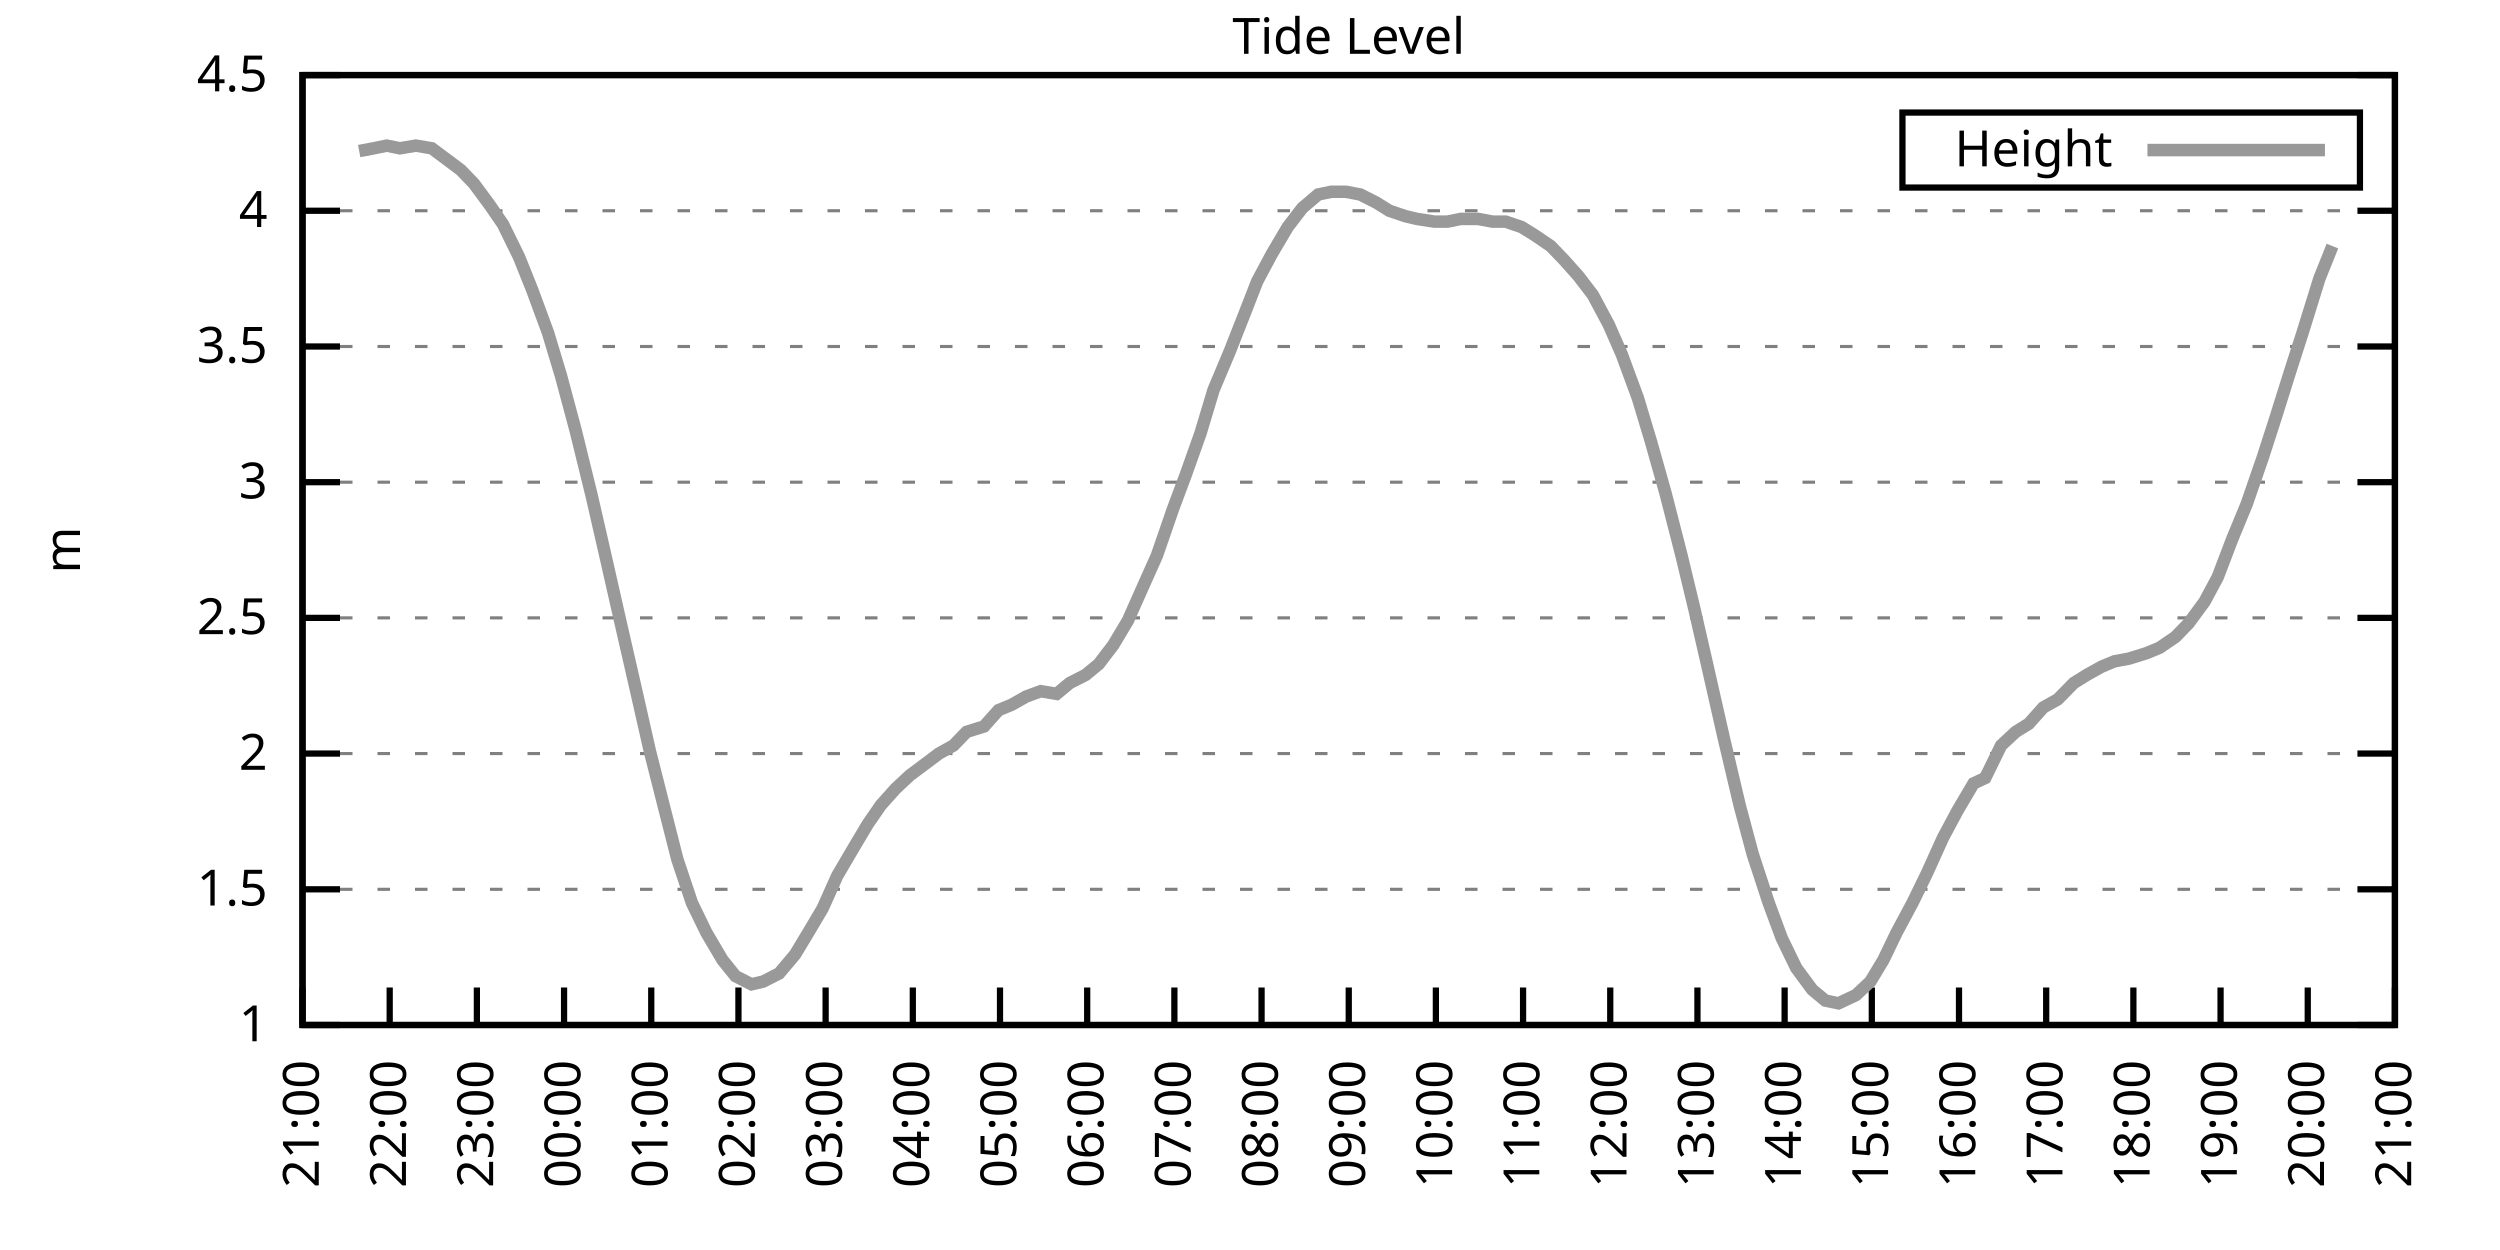
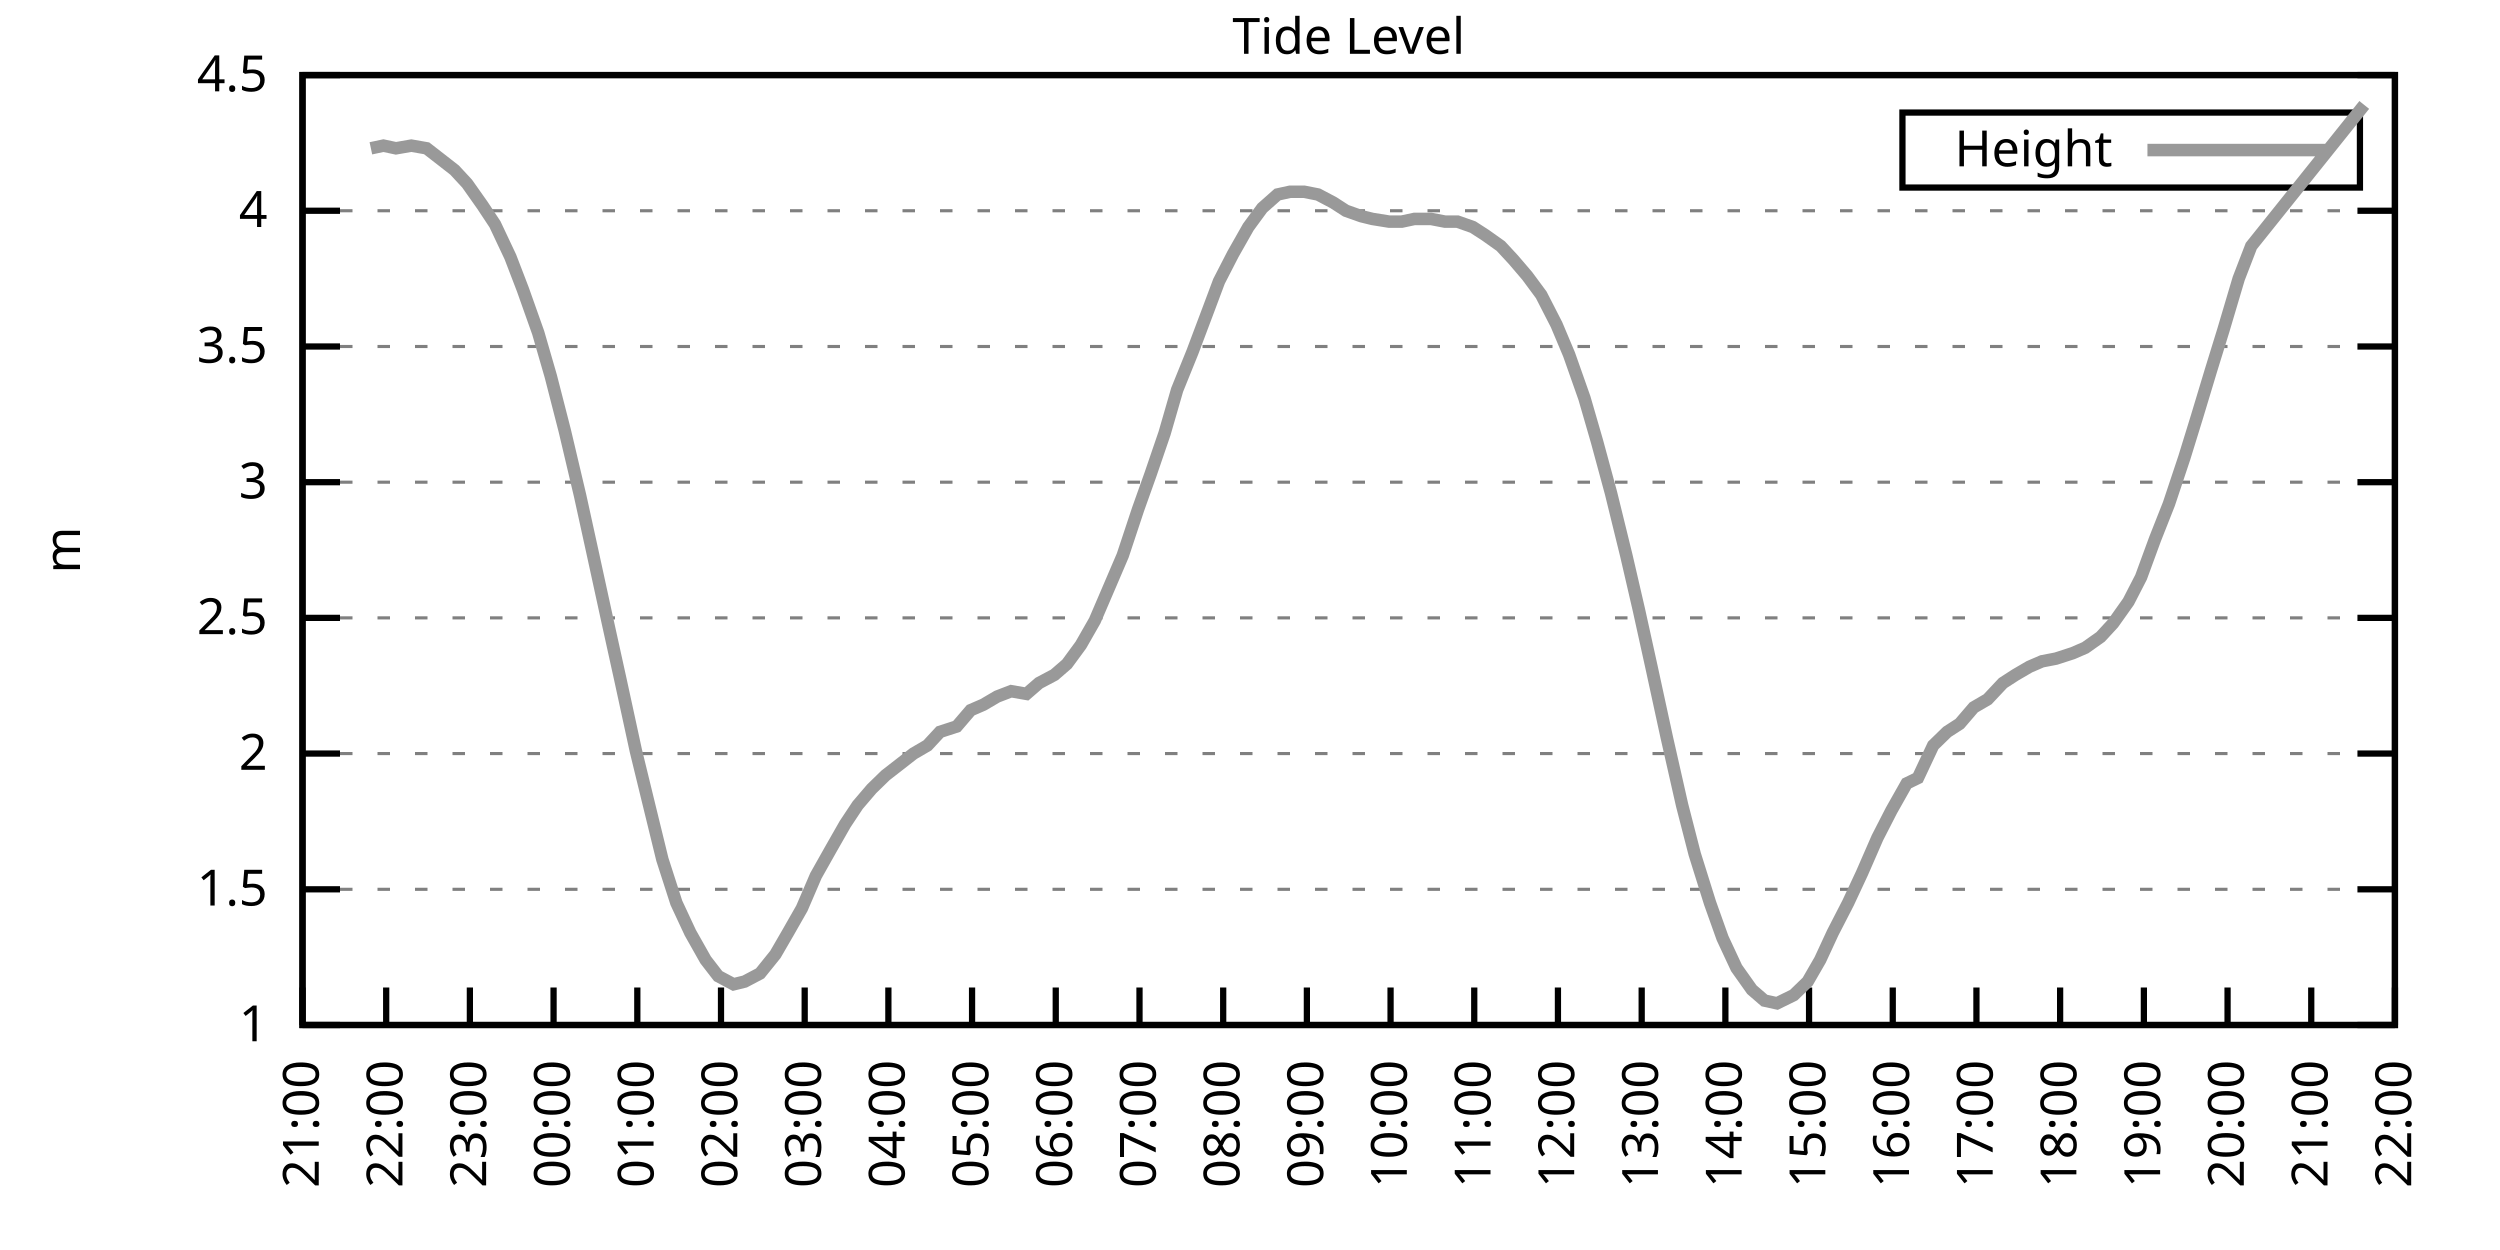
<svg xmlns="http://www.w3.org/2000/svg" xmlns:xlink="http://www.w3.org/1999/xlink" width="400" height="200" viewBox="0 0 400 200">
  <g id="gnuplot_canvas">
    <rect x="0" y="0" width="400" height="200" fill="none" />
    <defs>
      <circle id="gpDot" r="0.5" stroke-width="0.5" stroke="currentColor" />
      <path id="gpPt0" stroke-width="0.333" stroke="currentColor" d="M-1,0 h2 M0,-1 v2" />
      <path id="gpPt1" stroke-width="0.333" stroke="currentColor" d="M-1,-1 L1,1 M1,-1 L-1,1" />
      <path id="gpPt2" stroke-width="0.333" stroke="currentColor" d="M-1,0 L1,0 M0,-1 L0,1 M-1,-1 L1,1 M-1,1 L1,-1" />
      <rect id="gpPt3" stroke-width="0.333" stroke="currentColor" x="-1" y="-1" width="2" height="2" />
      <rect id="gpPt4" stroke-width="0.333" stroke="currentColor" fill="currentColor" x="-1" y="-1" width="2" height="2" />
      <circle id="gpPt5" stroke-width="0.333" stroke="currentColor" cx="0" cy="0" r="1" />
      <use xlink:href="#gpPt5" id="gpPt6" fill="currentColor" stroke="none" />
      <path id="gpPt7" stroke-width="0.333" stroke="currentColor" d="M0,-1.33 L-1.33,0.67 L1.33,0.67 z" />
      <use xlink:href="#gpPt7" id="gpPt8" fill="currentColor" stroke="none" />
      <use xlink:href="#gpPt7" id="gpPt9" stroke="currentColor" transform="rotate(180)" />
      <use xlink:href="#gpPt9" id="gpPt10" fill="currentColor" stroke="none" />
      <use xlink:href="#gpPt3" id="gpPt11" stroke="currentColor" transform="rotate(45)" />
      <use xlink:href="#gpPt11" id="gpPt12" fill="currentColor" stroke="none" />
      <path id="gpPt13" stroke-width="0.333" stroke="currentColor" d="M0,1.330 L1.265,0.411 L0.782,-1.067 L-0.782,-1.076 L-1.265,0.411 z" />
      <use xlink:href="#gpPt13" id="gpPt14" fill="currentColor" stroke="none" />
      <filter id="textbox" filterUnits="objectBoundingBox" x="0" y="0" height="1" width="1">
        <feFlood flood-color="white" flood-opacity="1" result="bgnd" />
        <feComposite in="SourceGraphic" in2="bgnd" operator="atop" />
      </filter>
      <filter id="greybox" filterUnits="objectBoundingBox" x="0" y="0" height="1" width="1">
        <feFlood flood-color="lightgrey" flood-opacity="1" result="grey" />
        <feComposite in="SourceGraphic" in2="grey" operator="atop" />
      </filter>
    </defs>
    <g fill="none" color="white" stroke="currentColor" stroke-width="1.00" stroke-linecap="butt" stroke-linejoin="miter">
</g>
    <g fill="none" color="black" stroke="currentColor" stroke-width="1.00" stroke-linecap="butt" stroke-linejoin="miter">
      <g stroke="none" shape-rendering="crispEdges">
        <polygon fill="rgb(255, 255, 255)" points="48.40,164.00 383.18,164.00 383.18,12.02 48.40,12.02 " />
      </g>
    </g>
    <g fill="none" color="black" stroke="currentColor" stroke-width="1.00" stroke-linecap="butt" stroke-linejoin="miter">
</g>
    <g fill="none" color="black" stroke="black" stroke-width="0.50" stroke-linecap="butt" stroke-linejoin="miter">
</g>
    <g fill="none" color="gray" stroke="currentColor" stroke-width="0.50" stroke-linecap="butt" stroke-linejoin="miter">
      <path stroke="gray" stroke-dasharray="2,4" class="gridline" d="M48.40,164.00 L383.19,164.00  " />
    </g>
    <g fill="none" color="gray" stroke="gray" stroke-width="1.00" stroke-linecap="butt" stroke-linejoin="miter">
</g>
    <g fill="none" color="black" stroke="currentColor" stroke-width="1.00" stroke-linecap="butt" stroke-linejoin="miter">
      <path stroke="black" d="M48.40,164.00 L54.40,164.00 M383.19,164.00 L377.19,164.00  " />
      <g transform="translate(42.80,166.60)" stroke="none" fill="black" font-family="Sans" font-size="8.00" text-anchor="end">
        <text>
          <tspan font-family="Sans"> 1</tspan>
        </text>
      </g>
    </g>
    <g fill="none" color="black" stroke="currentColor" stroke-width="1.00" stroke-linecap="butt" stroke-linejoin="miter">
</g>
    <g fill="none" color="black" stroke="black" stroke-width="0.50" stroke-linecap="butt" stroke-linejoin="miter">
</g>
    <g fill="none" color="gray" stroke="currentColor" stroke-width="0.50" stroke-linecap="butt" stroke-linejoin="miter">
      <path stroke="gray" stroke-dasharray="2,4" class="gridline" d="M48.40,142.29 L383.19,142.29  " />
    </g>
    <g fill="none" color="gray" stroke="gray" stroke-width="1.00" stroke-linecap="butt" stroke-linejoin="miter">
</g>
    <g fill="none" color="black" stroke="currentColor" stroke-width="1.00" stroke-linecap="butt" stroke-linejoin="miter">
      <path stroke="black" d="M48.40,142.29 L54.40,142.29 M383.19,142.29 L377.19,142.29  " />
      <g transform="translate(42.80,144.89)" stroke="none" fill="black" font-family="Sans" font-size="8.00" text-anchor="end">
        <text>
          <tspan font-family="Sans"> 1.5</tspan>
        </text>
      </g>
    </g>
    <g fill="none" color="black" stroke="currentColor" stroke-width="1.00" stroke-linecap="butt" stroke-linejoin="miter">
</g>
    <g fill="none" color="black" stroke="black" stroke-width="0.50" stroke-linecap="butt" stroke-linejoin="miter">
</g>
    <g fill="none" color="gray" stroke="currentColor" stroke-width="0.50" stroke-linecap="butt" stroke-linejoin="miter">
      <path stroke="gray" stroke-dasharray="2,4" class="gridline" d="M48.40,120.57 L383.19,120.57  " />
    </g>
    <g fill="none" color="gray" stroke="gray" stroke-width="1.00" stroke-linecap="butt" stroke-linejoin="miter">
</g>
    <g fill="none" color="black" stroke="currentColor" stroke-width="1.00" stroke-linecap="butt" stroke-linejoin="miter">
      <path stroke="black" d="M48.40,120.57 L54.40,120.57 M383.19,120.57 L377.19,120.57  " />
      <g transform="translate(42.80,123.17)" stroke="none" fill="black" font-family="Sans" font-size="8.00" text-anchor="end">
        <text>
          <tspan font-family="Sans"> 2</tspan>
        </text>
      </g>
    </g>
    <g fill="none" color="black" stroke="currentColor" stroke-width="1.00" stroke-linecap="butt" stroke-linejoin="miter">
</g>
    <g fill="none" color="black" stroke="black" stroke-width="0.50" stroke-linecap="butt" stroke-linejoin="miter">
</g>
    <g fill="none" color="gray" stroke="currentColor" stroke-width="0.50" stroke-linecap="butt" stroke-linejoin="miter">
      <path stroke="gray" stroke-dasharray="2,4" class="gridline" d="M48.40,98.86 L383.19,98.86  " />
    </g>
    <g fill="none" color="gray" stroke="gray" stroke-width="1.00" stroke-linecap="butt" stroke-linejoin="miter">
</g>
    <g fill="none" color="black" stroke="currentColor" stroke-width="1.00" stroke-linecap="butt" stroke-linejoin="miter">
      <path stroke="black" d="M48.40,98.86 L54.40,98.86 M383.19,98.86 L377.19,98.86  " />
      <g transform="translate(42.80,101.46)" stroke="none" fill="black" font-family="Sans" font-size="8.00" text-anchor="end">
        <text>
          <tspan font-family="Sans"> 2.5</tspan>
        </text>
      </g>
    </g>
    <g fill="none" color="black" stroke="currentColor" stroke-width="1.00" stroke-linecap="butt" stroke-linejoin="miter">
</g>
    <g fill="none" color="black" stroke="black" stroke-width="0.50" stroke-linecap="butt" stroke-linejoin="miter">
</g>
    <g fill="none" color="gray" stroke="currentColor" stroke-width="0.50" stroke-linecap="butt" stroke-linejoin="miter">
      <path stroke="gray" stroke-dasharray="2,4" class="gridline" d="M48.40,77.15 L383.19,77.15  " />
    </g>
    <g fill="none" color="gray" stroke="gray" stroke-width="1.00" stroke-linecap="butt" stroke-linejoin="miter">
</g>
    <g fill="none" color="black" stroke="currentColor" stroke-width="1.00" stroke-linecap="butt" stroke-linejoin="miter">
      <path stroke="black" d="M48.40,77.15 L54.40,77.15 M383.19,77.15 L377.19,77.15  " />
      <g transform="translate(42.80,79.75)" stroke="none" fill="black" font-family="Sans" font-size="8.00" text-anchor="end">
        <text>
          <tspan font-family="Sans"> 3</tspan>
        </text>
      </g>
    </g>
    <g fill="none" color="black" stroke="currentColor" stroke-width="1.00" stroke-linecap="butt" stroke-linejoin="miter">
</g>
    <g fill="none" color="black" stroke="black" stroke-width="0.50" stroke-linecap="butt" stroke-linejoin="miter">
</g>
    <g fill="none" color="gray" stroke="currentColor" stroke-width="0.50" stroke-linecap="butt" stroke-linejoin="miter">
      <path stroke="gray" stroke-dasharray="2,4" class="gridline" d="M48.40,55.44 L383.19,55.44  " />
    </g>
    <g fill="none" color="gray" stroke="gray" stroke-width="1.00" stroke-linecap="butt" stroke-linejoin="miter">
</g>
    <g fill="none" color="black" stroke="currentColor" stroke-width="1.00" stroke-linecap="butt" stroke-linejoin="miter">
      <path stroke="black" d="M48.40,55.44 L54.40,55.44 M383.19,55.44 L377.19,55.44  " />
      <g transform="translate(42.80,58.04)" stroke="none" fill="black" font-family="Sans" font-size="8.00" text-anchor="end">
        <text>
          <tspan font-family="Sans"> 3.5</tspan>
        </text>
      </g>
    </g>
    <g fill="none" color="black" stroke="currentColor" stroke-width="1.00" stroke-linecap="butt" stroke-linejoin="miter">
</g>
    <g fill="none" color="black" stroke="black" stroke-width="0.50" stroke-linecap="butt" stroke-linejoin="miter">
</g>
    <g fill="none" color="gray" stroke="currentColor" stroke-width="0.50" stroke-linecap="butt" stroke-linejoin="miter">
      <path stroke="gray" stroke-dasharray="2,4" class="gridline" d="M48.40,33.72 L383.19,33.72  " />
    </g>
    <g fill="none" color="gray" stroke="gray" stroke-width="1.00" stroke-linecap="butt" stroke-linejoin="miter">
</g>
    <g fill="none" color="black" stroke="currentColor" stroke-width="1.00" stroke-linecap="butt" stroke-linejoin="miter">
      <path stroke="black" d="M48.40,33.72 L54.40,33.72 M383.19,33.72 L377.19,33.72  " />
      <g transform="translate(42.80,36.32)" stroke="none" fill="black" font-family="Sans" font-size="8.00" text-anchor="end">
        <text>
          <tspan font-family="Sans"> 4</tspan>
        </text>
      </g>
    </g>
    <g fill="none" color="black" stroke="currentColor" stroke-width="1.00" stroke-linecap="butt" stroke-linejoin="miter">
</g>
    <g fill="none" color="black" stroke="black" stroke-width="0.50" stroke-linecap="butt" stroke-linejoin="miter">
</g>
    <g fill="none" color="gray" stroke="currentColor" stroke-width="0.50" stroke-linecap="butt" stroke-linejoin="miter">
      <path stroke="gray" stroke-dasharray="2,4" class="gridline" d="M48.40,12.01 L383.19,12.01  " />
    </g>
    <g fill="none" color="gray" stroke="gray" stroke-width="1.00" stroke-linecap="butt" stroke-linejoin="miter">
</g>
    <g fill="none" color="black" stroke="currentColor" stroke-width="1.00" stroke-linecap="butt" stroke-linejoin="miter">
      <path stroke="black" d="M48.40,12.01 L54.40,12.01 M383.19,12.01 L377.19,12.01  " />
      <g transform="translate(42.80,14.61)" stroke="none" fill="black" font-family="Sans" font-size="8.00" text-anchor="end">
        <text>
          <tspan font-family="Sans"> 4.5</tspan>
        </text>
      </g>
    </g>
    <g fill="none" color="black" stroke="currentColor" stroke-width="1.00" stroke-linecap="butt" stroke-linejoin="miter">
      <path stroke="black" d="M48.40,164.00 L48.40,158.00  " />
      <g transform="translate(51.00,169.60) rotate(270.00)" stroke="none" fill="black" font-family="Sans" font-size="8.00" text-anchor="end">
        <text>
          <tspan font-family="Sans">21:00</tspan>
        </text>
      </g>
    </g>
    <g fill="none" color="black" stroke="currentColor" stroke-width="1.00" stroke-linecap="butt" stroke-linejoin="miter">
-       <path stroke="black" d="M62.35,164.00 L62.35,158.00  " />
-       <g transform="translate(64.95,169.60) rotate(270.00)" stroke="none" fill="black" font-family="Sans" font-size="8.00" text-anchor="end">
+       <path stroke="black" d="M61.79,164.00 L61.79,158.00  " />
+       <g transform="translate(64.39,169.60) rotate(270.00)" stroke="none" fill="black" font-family="Sans" font-size="8.00" text-anchor="end">
        <text>
          <tspan font-family="Sans">22:00</tspan>
        </text>
      </g>
    </g>
    <g fill="none" color="black" stroke="currentColor" stroke-width="1.00" stroke-linecap="butt" stroke-linejoin="miter">
-       <path stroke="black" d="M76.30,164.00 L76.30,158.00  " />
-       <g transform="translate(78.90,169.60) rotate(270.00)" stroke="none" fill="black" font-family="Sans" font-size="8.00" text-anchor="end">
+       <path stroke="black" d="M75.18,164.00 L75.18,158.00  " />
+       <g transform="translate(77.78,169.60) rotate(270.00)" stroke="none" fill="black" font-family="Sans" font-size="8.00" text-anchor="end">
        <text>
          <tspan font-family="Sans">23:00</tspan>
        </text>
      </g>
    </g>
    <g fill="none" color="black" stroke="currentColor" stroke-width="1.00" stroke-linecap="butt" stroke-linejoin="miter">
-       <path stroke="black" d="M90.25,164.00 L90.25,158.00  " />
-       <g transform="translate(92.85,169.60) rotate(270.00)" stroke="none" fill="black" font-family="Sans" font-size="8.00" text-anchor="end">
+       <path stroke="black" d="M88.57,164.00 L88.57,158.00  " />
+       <g transform="translate(91.17,169.60) rotate(270.00)" stroke="none" fill="black" font-family="Sans" font-size="8.00" text-anchor="end">
        <text>
          <tspan font-family="Sans">00:00</tspan>
        </text>
      </g>
    </g>
    <g fill="none" color="black" stroke="currentColor" stroke-width="1.00" stroke-linecap="butt" stroke-linejoin="miter">
-       <path stroke="black" d="M104.20,164.00 L104.20,158.00  " />
-       <g transform="translate(106.80,169.60) rotate(270.00)" stroke="none" fill="black" font-family="Sans" font-size="8.00" text-anchor="end">
+       <path stroke="black" d="M101.97,164.00 L101.97,158.00  " />
+       <g transform="translate(104.57,169.60) rotate(270.00)" stroke="none" fill="black" font-family="Sans" font-size="8.00" text-anchor="end">
        <text>
          <tspan font-family="Sans">01:00</tspan>
        </text>
      </g>
    </g>
    <g fill="none" color="black" stroke="currentColor" stroke-width="1.00" stroke-linecap="butt" stroke-linejoin="miter">
-       <path stroke="black" d="M118.15,164.00 L118.15,158.00  " />
-       <g transform="translate(120.75,169.60) rotate(270.00)" stroke="none" fill="black" font-family="Sans" font-size="8.00" text-anchor="end">
+       <path stroke="black" d="M115.36,164.00 L115.36,158.00  " />
+       <g transform="translate(117.96,169.60) rotate(270.00)" stroke="none" fill="black" font-family="Sans" font-size="8.00" text-anchor="end">
        <text>
          <tspan font-family="Sans">02:00</tspan>
        </text>
      </g>
    </g>
    <g fill="none" color="black" stroke="currentColor" stroke-width="1.00" stroke-linecap="butt" stroke-linejoin="miter">
-       <path stroke="black" d="M132.10,164.00 L132.10,158.00  " />
-       <g transform="translate(134.70,169.60) rotate(270.00)" stroke="none" fill="black" font-family="Sans" font-size="8.00" text-anchor="end">
+       <path stroke="black" d="M128.75,164.00 L128.75,158.00  " />
+       <g transform="translate(131.35,169.60) rotate(270.00)" stroke="none" fill="black" font-family="Sans" font-size="8.00" text-anchor="end">
        <text>
          <tspan font-family="Sans">03:00</tspan>
        </text>
      </g>
    </g>
    <g fill="none" color="black" stroke="currentColor" stroke-width="1.00" stroke-linecap="butt" stroke-linejoin="miter">
-       <path stroke="black" d="M146.05,164.00 L146.05,158.00  " />
-       <g transform="translate(148.65,169.60) rotate(270.00)" stroke="none" fill="black" font-family="Sans" font-size="8.00" text-anchor="end">
+       <path stroke="black" d="M142.14,164.00 L142.14,158.00  " />
+       <g transform="translate(144.74,169.60) rotate(270.00)" stroke="none" fill="black" font-family="Sans" font-size="8.00" text-anchor="end">
        <text>
          <tspan font-family="Sans">04:00</tspan>
        </text>
      </g>
    </g>
    <g fill="none" color="black" stroke="currentColor" stroke-width="1.00" stroke-linecap="butt" stroke-linejoin="miter">
-       <path stroke="black" d="M160.00,164.00 L160.00,158.00  " />
-       <g transform="translate(162.60,169.60) rotate(270.00)" stroke="none" fill="black" font-family="Sans" font-size="8.00" text-anchor="end">
+       <path stroke="black" d="M155.53,164.00 L155.53,158.00  " />
+       <g transform="translate(158.13,169.60) rotate(270.00)" stroke="none" fill="black" font-family="Sans" font-size="8.00" text-anchor="end">
        <text>
          <tspan font-family="Sans">05:00</tspan>
        </text>
      </g>
    </g>
    <g fill="none" color="black" stroke="currentColor" stroke-width="1.00" stroke-linecap="butt" stroke-linejoin="miter">
-       <path stroke="black" d="M173.95,164.00 L173.95,158.00  " />
-       <g transform="translate(176.55,169.60) rotate(270.00)" stroke="none" fill="black" font-family="Sans" font-size="8.00" text-anchor="end">
+       <path stroke="black" d="M168.92,164.00 L168.92,158.00  " />
+       <g transform="translate(171.52,169.60) rotate(270.00)" stroke="none" fill="black" font-family="Sans" font-size="8.00" text-anchor="end">
        <text>
          <tspan font-family="Sans">06:00</tspan>
        </text>
      </g>
    </g>
    <g fill="none" color="black" stroke="currentColor" stroke-width="1.00" stroke-linecap="butt" stroke-linejoin="miter">
-       <path stroke="black" d="M187.90,164.00 L187.90,158.00  " />
-       <g transform="translate(190.50,169.60) rotate(270.00)" stroke="none" fill="black" font-family="Sans" font-size="8.00" text-anchor="end">
+       <path stroke="black" d="M182.32,164.00 L182.32,158.00  " />
+       <g transform="translate(184.92,169.60) rotate(270.00)" stroke="none" fill="black" font-family="Sans" font-size="8.00" text-anchor="end">
        <text>
          <tspan font-family="Sans">07:00</tspan>
        </text>
      </g>
    </g>
    <g fill="none" color="black" stroke="currentColor" stroke-width="1.00" stroke-linecap="butt" stroke-linejoin="miter">
-       <path stroke="black" d="M201.85,164.00 L201.85,158.00  " />
-       <g transform="translate(204.45,169.60) rotate(270.00)" stroke="none" fill="black" font-family="Sans" font-size="8.00" text-anchor="end">
+       <path stroke="black" d="M195.71,164.00 L195.71,158.00  " />
+       <g transform="translate(198.31,169.60) rotate(270.00)" stroke="none" fill="black" font-family="Sans" font-size="8.00" text-anchor="end">
        <text>
          <tspan font-family="Sans">08:00</tspan>
        </text>
      </g>
    </g>
    <g fill="none" color="black" stroke="currentColor" stroke-width="1.00" stroke-linecap="butt" stroke-linejoin="miter">
-       <path stroke="black" d="M215.80,164.00 L215.80,158.00  " />
-       <g transform="translate(218.40,169.60) rotate(270.00)" stroke="none" fill="black" font-family="Sans" font-size="8.00" text-anchor="end">
+       <path stroke="black" d="M209.10,164.00 L209.10,158.00  " />
+       <g transform="translate(211.70,169.60) rotate(270.00)" stroke="none" fill="black" font-family="Sans" font-size="8.00" text-anchor="end">
        <text>
          <tspan font-family="Sans">09:00</tspan>
        </text>
      </g>
    </g>
    <g fill="none" color="black" stroke="currentColor" stroke-width="1.00" stroke-linecap="butt" stroke-linejoin="miter">
-       <path stroke="black" d="M229.74,164.00 L229.74,158.00  " />
-       <g transform="translate(232.34,169.60) rotate(270.00)" stroke="none" fill="black" font-family="Sans" font-size="8.00" text-anchor="end">
+       <path stroke="black" d="M222.49,164.00 L222.49,158.00  " />
+       <g transform="translate(225.09,169.60) rotate(270.00)" stroke="none" fill="black" font-family="Sans" font-size="8.00" text-anchor="end">
        <text>
          <tspan font-family="Sans">10:00</tspan>
        </text>
      </g>
    </g>
    <g fill="none" color="black" stroke="currentColor" stroke-width="1.00" stroke-linecap="butt" stroke-linejoin="miter">
-       <path stroke="black" d="M243.69,164.00 L243.69,158.00  " />
-       <g transform="translate(246.29,169.60) rotate(270.00)" stroke="none" fill="black" font-family="Sans" font-size="8.00" text-anchor="end">
+       <path stroke="black" d="M235.88,164.00 L235.88,158.00  " />
+       <g transform="translate(238.48,169.60) rotate(270.00)" stroke="none" fill="black" font-family="Sans" font-size="8.00" text-anchor="end">
        <text>
          <tspan font-family="Sans">11:00</tspan>
        </text>
      </g>
    </g>
    <g fill="none" color="black" stroke="currentColor" stroke-width="1.00" stroke-linecap="butt" stroke-linejoin="miter">
-       <path stroke="black" d="M257.64,164.00 L257.64,158.00  " />
-       <g transform="translate(260.24,169.60) rotate(270.00)" stroke="none" fill="black" font-family="Sans" font-size="8.00" text-anchor="end">
+       <path stroke="black" d="M249.27,164.00 L249.27,158.00  " />
+       <g transform="translate(251.87,169.60) rotate(270.00)" stroke="none" fill="black" font-family="Sans" font-size="8.00" text-anchor="end">
        <text>
          <tspan font-family="Sans">12:00</tspan>
        </text>
      </g>
    </g>
    <g fill="none" color="black" stroke="currentColor" stroke-width="1.00" stroke-linecap="butt" stroke-linejoin="miter">
-       <path stroke="black" d="M271.59,164.00 L271.59,158.00  " />
-       <g transform="translate(274.19,169.60) rotate(270.00)" stroke="none" fill="black" font-family="Sans" font-size="8.00" text-anchor="end">
+       <path stroke="black" d="M262.67,164.00 L262.67,158.00  " />
+       <g transform="translate(265.27,169.60) rotate(270.00)" stroke="none" fill="black" font-family="Sans" font-size="8.00" text-anchor="end">
        <text>
          <tspan font-family="Sans">13:00</tspan>
        </text>
      </g>
    </g>
    <g fill="none" color="black" stroke="currentColor" stroke-width="1.00" stroke-linecap="butt" stroke-linejoin="miter">
-       <path stroke="black" d="M285.54,164.00 L285.54,158.00  " />
-       <g transform="translate(288.14,169.60) rotate(270.00)" stroke="none" fill="black" font-family="Sans" font-size="8.00" text-anchor="end">
+       <path stroke="black" d="M276.06,164.00 L276.06,158.00  " />
+       <g transform="translate(278.66,169.60) rotate(270.00)" stroke="none" fill="black" font-family="Sans" font-size="8.00" text-anchor="end">
        <text>
          <tspan font-family="Sans">14:00</tspan>
        </text>
      </g>
    </g>
    <g fill="none" color="black" stroke="currentColor" stroke-width="1.00" stroke-linecap="butt" stroke-linejoin="miter">
-       <path stroke="black" d="M299.49,164.00 L299.49,158.00  " />
-       <g transform="translate(302.09,169.60) rotate(270.00)" stroke="none" fill="black" font-family="Sans" font-size="8.00" text-anchor="end">
+       <path stroke="black" d="M289.45,164.00 L289.45,158.00  " />
+       <g transform="translate(292.05,169.60) rotate(270.00)" stroke="none" fill="black" font-family="Sans" font-size="8.00" text-anchor="end">
        <text>
          <tspan font-family="Sans">15:00</tspan>
        </text>
      </g>
    </g>
    <g fill="none" color="black" stroke="currentColor" stroke-width="1.00" stroke-linecap="butt" stroke-linejoin="miter">
-       <path stroke="black" d="M313.44,164.00 L313.44,158.00  " />
-       <g transform="translate(316.04,169.60) rotate(270.00)" stroke="none" fill="black" font-family="Sans" font-size="8.00" text-anchor="end">
+       <path stroke="black" d="M302.84,164.00 L302.84,158.00  " />
+       <g transform="translate(305.44,169.60) rotate(270.00)" stroke="none" fill="black" font-family="Sans" font-size="8.00" text-anchor="end">
        <text>
          <tspan font-family="Sans">16:00</tspan>
        </text>
      </g>
    </g>
    <g fill="none" color="black" stroke="currentColor" stroke-width="1.00" stroke-linecap="butt" stroke-linejoin="miter">
-       <path stroke="black" d="M327.39,164.00 L327.39,158.00  " />
-       <g transform="translate(329.99,169.60) rotate(270.00)" stroke="none" fill="black" font-family="Sans" font-size="8.00" text-anchor="end">
+       <path stroke="black" d="M316.23,164.00 L316.23,158.00  " />
+       <g transform="translate(318.83,169.60) rotate(270.00)" stroke="none" fill="black" font-family="Sans" font-size="8.00" text-anchor="end">
        <text>
          <tspan font-family="Sans">17:00</tspan>
        </text>
      </g>
    </g>
    <g fill="none" color="black" stroke="currentColor" stroke-width="1.00" stroke-linecap="butt" stroke-linejoin="miter">
-       <path stroke="black" d="M341.34,164.00 L341.34,158.00  " />
-       <g transform="translate(343.94,169.60) rotate(270.00)" stroke="none" fill="black" font-family="Sans" font-size="8.00" text-anchor="end">
+       <path stroke="black" d="M329.62,164.00 L329.62,158.00  " />
+       <g transform="translate(332.22,169.60) rotate(270.00)" stroke="none" fill="black" font-family="Sans" font-size="8.00" text-anchor="end">
        <text>
          <tspan font-family="Sans">18:00</tspan>
        </text>
      </g>
    </g>
    <g fill="none" color="black" stroke="currentColor" stroke-width="1.00" stroke-linecap="butt" stroke-linejoin="miter">
-       <path stroke="black" d="M355.29,164.00 L355.29,158.00  " />
-       <g transform="translate(357.89,169.60) rotate(270.00)" stroke="none" fill="black" font-family="Sans" font-size="8.00" text-anchor="end">
+       <path stroke="black" d="M343.02,164.00 L343.02,158.00  " />
+       <g transform="translate(345.62,169.60) rotate(270.00)" stroke="none" fill="black" font-family="Sans" font-size="8.00" text-anchor="end">
        <text>
          <tspan font-family="Sans">19:00</tspan>
        </text>
      </g>
    </g>
    <g fill="none" color="black" stroke="currentColor" stroke-width="1.00" stroke-linecap="butt" stroke-linejoin="miter">
-       <path stroke="black" d="M369.24,164.00 L369.24,158.00  " />
-       <g transform="translate(371.84,169.60) rotate(270.00)" stroke="none" fill="black" font-family="Sans" font-size="8.00" text-anchor="end">
+       <path stroke="black" d="M356.41,164.00 L356.41,158.00  " />
+       <g transform="translate(359.01,169.60) rotate(270.00)" stroke="none" fill="black" font-family="Sans" font-size="8.00" text-anchor="end">
        <text>
          <tspan font-family="Sans">20:00</tspan>
+         </text>
+       </g>
+     </g>
+     <g fill="none" color="black" stroke="currentColor" stroke-width="1.00" stroke-linecap="butt" stroke-linejoin="miter">
+       <path stroke="black" d="M369.80,164.00 L369.80,158.00  " />
+       <g transform="translate(372.40,169.60) rotate(270.00)" stroke="none" fill="black" font-family="Sans" font-size="8.00" text-anchor="end">
+         <text>
+           <tspan font-family="Sans">21:00</tspan>
        </text>
      </g>
    </g>
    <g fill="none" color="black" stroke="currentColor" stroke-width="1.00" stroke-linecap="butt" stroke-linejoin="miter">
      <path stroke="black" d="M383.19,164.00 L383.19,158.00  " />
      <g transform="translate(385.79,169.60) rotate(270.00)" stroke="none" fill="black" font-family="Sans" font-size="8.00" text-anchor="end">
        <text>
-           <tspan font-family="Sans">21:00</tspan>
+           <tspan font-family="Sans">22:00</tspan>
        </text>
      </g>
    </g>
    <g fill="none" color="black" stroke="currentColor" stroke-width="1.00" stroke-linecap="butt" stroke-linejoin="miter">
</g>
    <g fill="none" color="black" stroke="currentColor" stroke-width="1.00" stroke-linecap="butt" stroke-linejoin="miter">
      <path stroke="black" d="M48.40,12.01 L48.40,164.00 L383.19,164.00 L383.19,12.01 L48.40,12.01 Z  " />
    </g>
    <g fill="none" color="black" stroke="currentColor" stroke-width="1.00" stroke-linecap="butt" stroke-linejoin="miter">
</g>
    <g fill="none" color="black" stroke="currentColor" stroke-width="1.00" stroke-linecap="butt" stroke-linejoin="miter">
      <path stroke="black" d="M304.39,30.01 L304.39,18.01 L377.59,18.01 L377.59,30.01 L304.39,30.01 Z  " />
    </g>
    <g id="Tide_level_plot_1">
      <g fill="none" color="white" stroke="black" stroke-width="2.00" stroke-linecap="butt" stroke-linejoin="miter">
</g>
      <g fill="none" color="black" stroke="currentColor" stroke-width="2.00" stroke-linecap="butt" stroke-linejoin="miter">
        <g transform="translate(337.99,26.61)" stroke="none" fill="black" font-family="Sans" font-size="8.00" text-anchor="end">
          <text>
            <tspan font-family="Sans">Height</tspan>
          </text>
        </g>
      </g>
      <g fill="none" color="black" stroke="currentColor" stroke-width="2.00" stroke-linecap="butt" stroke-linejoin="miter">
-         <path stroke="rgb(153, 153, 153)" d="M343.59,24.01 L371.99,24.01 M57.47,24.17 L59.79,23.73 L61.88,23.30 L63.98,23.73 L66.53,23.30 L69.09,23.73   L71.42,25.47 L73.74,27.21 L75.83,29.38 L78.39,32.85 L80.48,35.89 L83.04,41.11 L85.13,46.32 L87.69,53.26   L89.78,60.21 L92.11,68.90 L94.67,79.32 L96.76,88.44 L99.32,99.73 L101.41,108.85 L103.97,120.14 L106.06,128.39   L108.38,137.51 L110.71,144.46 L113.03,149.24 L115.59,153.58 L117.68,156.18 L120.24,157.49 L122.10,157.05 L124.66,155.75   L127.22,152.71 L129.31,149.24 L131.63,145.33 L133.96,140.12 L136.51,135.77 L138.84,131.86 L140.93,128.83 L143.26,126.22   L145.58,124.05 L147.91,122.31 L150.23,120.57 L152.56,119.27 L154.65,117.10 L157.44,116.23 L159.76,113.63 L161.86,112.76   L164.18,111.45 L166.51,110.59 L169.06,111.02 L171.16,109.28 L173.71,107.98 L175.81,106.24 L178.13,103.20 L180.46,99.30   L182.78,94.08 L185.11,88.87 L187.66,81.49 L189.76,75.85 L192.08,69.33 L194.17,62.38 L196.73,56.30 L199.29,49.79   L201.15,45.01 L203.47,40.67 L206.03,36.33 L208.36,33.29 L210.91,31.12 L213.01,30.68 L215.33,30.68 L217.65,31.12   L220.21,32.42 L222.30,33.72 L224.86,34.59 L226.72,35.03 L229.51,35.46 L231.60,35.46 L233.70,35.03 L236.49,35.03   L238.81,35.46 L240.90,35.46 L243.46,36.33 L245.55,37.63 L248.11,39.37 L250.20,41.54 L252.53,44.15 L254.85,47.18   L257.41,51.96 L259.50,56.74 L262.06,63.69 L264.15,70.63 L266.48,78.89 L269.04,88.87 L271.13,97.56 L273.22,106.68   L275.78,117.97 L278.34,128.83 L280.43,136.64 L282.99,144.46 L285.08,150.10 L287.40,154.88 L289.96,158.35 L292.05,160.09   L294.15,160.53 L296.94,159.22 L299.26,157.05 L301.35,153.58 L303.44,149.24 L306.00,144.46 L308.33,139.68 L310.88,134.04   L313.21,129.69 L315.77,125.35 L317.63,124.48 L320.18,119.27 L322.51,117.10 L324.60,115.80 L326.93,113.19 L329.25,111.89   L331.81,109.28 L333.90,107.98 L336.23,106.68 L338.32,105.81 L340.64,105.38 L343.43,104.51 L345.53,103.64 L348.08,101.90   L350.18,99.73 L352.73,96.26 L354.83,92.35 L357.15,86.27 L359.48,80.62 L362.03,73.24 L364.13,66.73 L366.45,59.34   L368.54,52.83 L371.10,44.58 L373.19,39.37  " />
+         <path stroke="rgb(153, 153, 153)" d="M343.59,24.01 L371.99,24.01 M59.34,23.73 L61.35,23.30 L63.35,23.73 L65.81,23.30 L68.26,23.73 L70.50,25.47   L72.73,27.21 L74.74,29.38 L77.19,32.85 L79.20,35.89 L81.66,41.11 L83.66,46.32 L86.12,53.26 L88.13,60.21   L90.36,68.90 L92.82,79.32 L94.82,88.44 L97.28,99.73 L99.29,108.85 L101.74,120.14 L103.75,128.39 L105.98,137.51   L108.22,144.46 L110.45,149.24 L112.90,153.58 L114.91,156.18 L117.37,157.49 L119.15,157.05 L121.61,155.75 L124.06,152.71   L126.07,149.24 L128.30,145.33 L130.54,140.12 L132.99,135.77 L135.22,131.86 L137.23,128.83 L139.46,126.22 L141.69,124.05   L143.93,122.31 L146.16,120.57 L148.39,119.27 L150.40,117.10 L153.08,116.23 L155.31,113.63 L157.32,112.76 L159.55,111.45   L161.78,110.59 L164.24,111.02 L166.25,109.28 L168.70,107.98 L170.71,106.24 L172.94,103.20 L175.17,99.30 L177.41,94.08   L179.64,88.87 L182.09,81.49 L184.10,75.85 L186.33,69.33 L188.34,62.38 L190.80,56.30 L193.25,49.79 L195.04,45.01   L197.27,40.67 L199.73,36.33 L201.96,33.29 L204.41,31.12 L206.42,30.68 L208.65,30.68 L210.88,31.12 L213.34,32.42   L215.35,33.72 L217.80,34.59 L219.59,35.03 L222.27,35.46 L224.28,35.46 L226.29,35.03 L228.96,35.03 L231.20,35.46   L233.20,35.46 L235.66,36.33 L237.67,37.63 L240.12,39.37 L242.13,41.54 L244.36,44.15 L246.60,47.18 L249.05,51.96   L251.06,56.74 L253.51,63.69 L255.52,70.63 L257.76,78.89 L260.21,88.87 L262.22,97.56 L264.23,106.68 L266.68,117.97   L269.14,128.83 L271.15,136.64 L273.60,144.46 L275.61,150.10 L277.84,154.88 L280.30,158.35 L282.31,160.09 L284.32,160.53   L286.99,159.22 L289.23,157.05 L291.23,153.58 L293.24,149.24 L295.70,144.46 L297.93,139.68 L300.39,134.04 L302.62,129.69   L305.07,125.35 L306.86,124.48 L309.31,119.27 L311.54,117.10 L313.55,115.80 L315.79,113.19 L318.02,111.89 L320.47,109.28   L322.48,107.98 L324.71,106.68 L326.72,105.81 L328.95,105.38 L331.63,104.51 L333.64,103.64 L336.10,101.90 L338.10,99.73   L340.56,96.26 L342.57,92.35 L344.80,86.27 L347.03,80.62 L349.49,73.24 L351.50,66.73 L353.73,59.34 L355.74,52.83   L358.19,44.58 L360.20,39.37 L378.28,16.79  " />
      </g>
    </g>
    <g fill="none" color="black" stroke="currentColor" stroke-width="2.00" stroke-linecap="butt" stroke-linejoin="miter">
</g>
    <g fill="none" color="black" stroke="black" stroke-width="1.00" stroke-linecap="butt" stroke-linejoin="miter">
</g>
    <g fill="none" color="black" stroke="currentColor" stroke-width="1.00" stroke-linecap="butt" stroke-linejoin="miter">
      <path stroke="black" d="M48.40,12.01 L48.40,164.00 L383.19,164.00 L383.19,12.01 L48.40,12.01 Z  " />
      <g transform="translate(12.80,88.01) rotate(270.00)" stroke="none" fill="black" font-family="Sans" font-size="8.00" text-anchor="middle">
        <text>
          <tspan font-family="Sans">m</tspan>
        </text>
      </g>
    </g>
    <g fill="none" color="black" stroke="currentColor" stroke-width="1.00" stroke-linecap="butt" stroke-linejoin="miter">
</g>
    <g fill="none" color="black" stroke="currentColor" stroke-width="1.00" stroke-linecap="butt" stroke-linejoin="miter">
      <g transform="translate(215.79,8.61)" stroke="none" fill="black" font-family="Sans" font-size="8.00" text-anchor="middle">
        <text>
          <tspan font-family="Sans">Tide Level</tspan>
        </text>
      </g>
    </g>
    <g fill="none" color="black" stroke="currentColor" stroke-width="1.00" stroke-linecap="butt" stroke-linejoin="miter">
</g>
  </g>
</svg>
